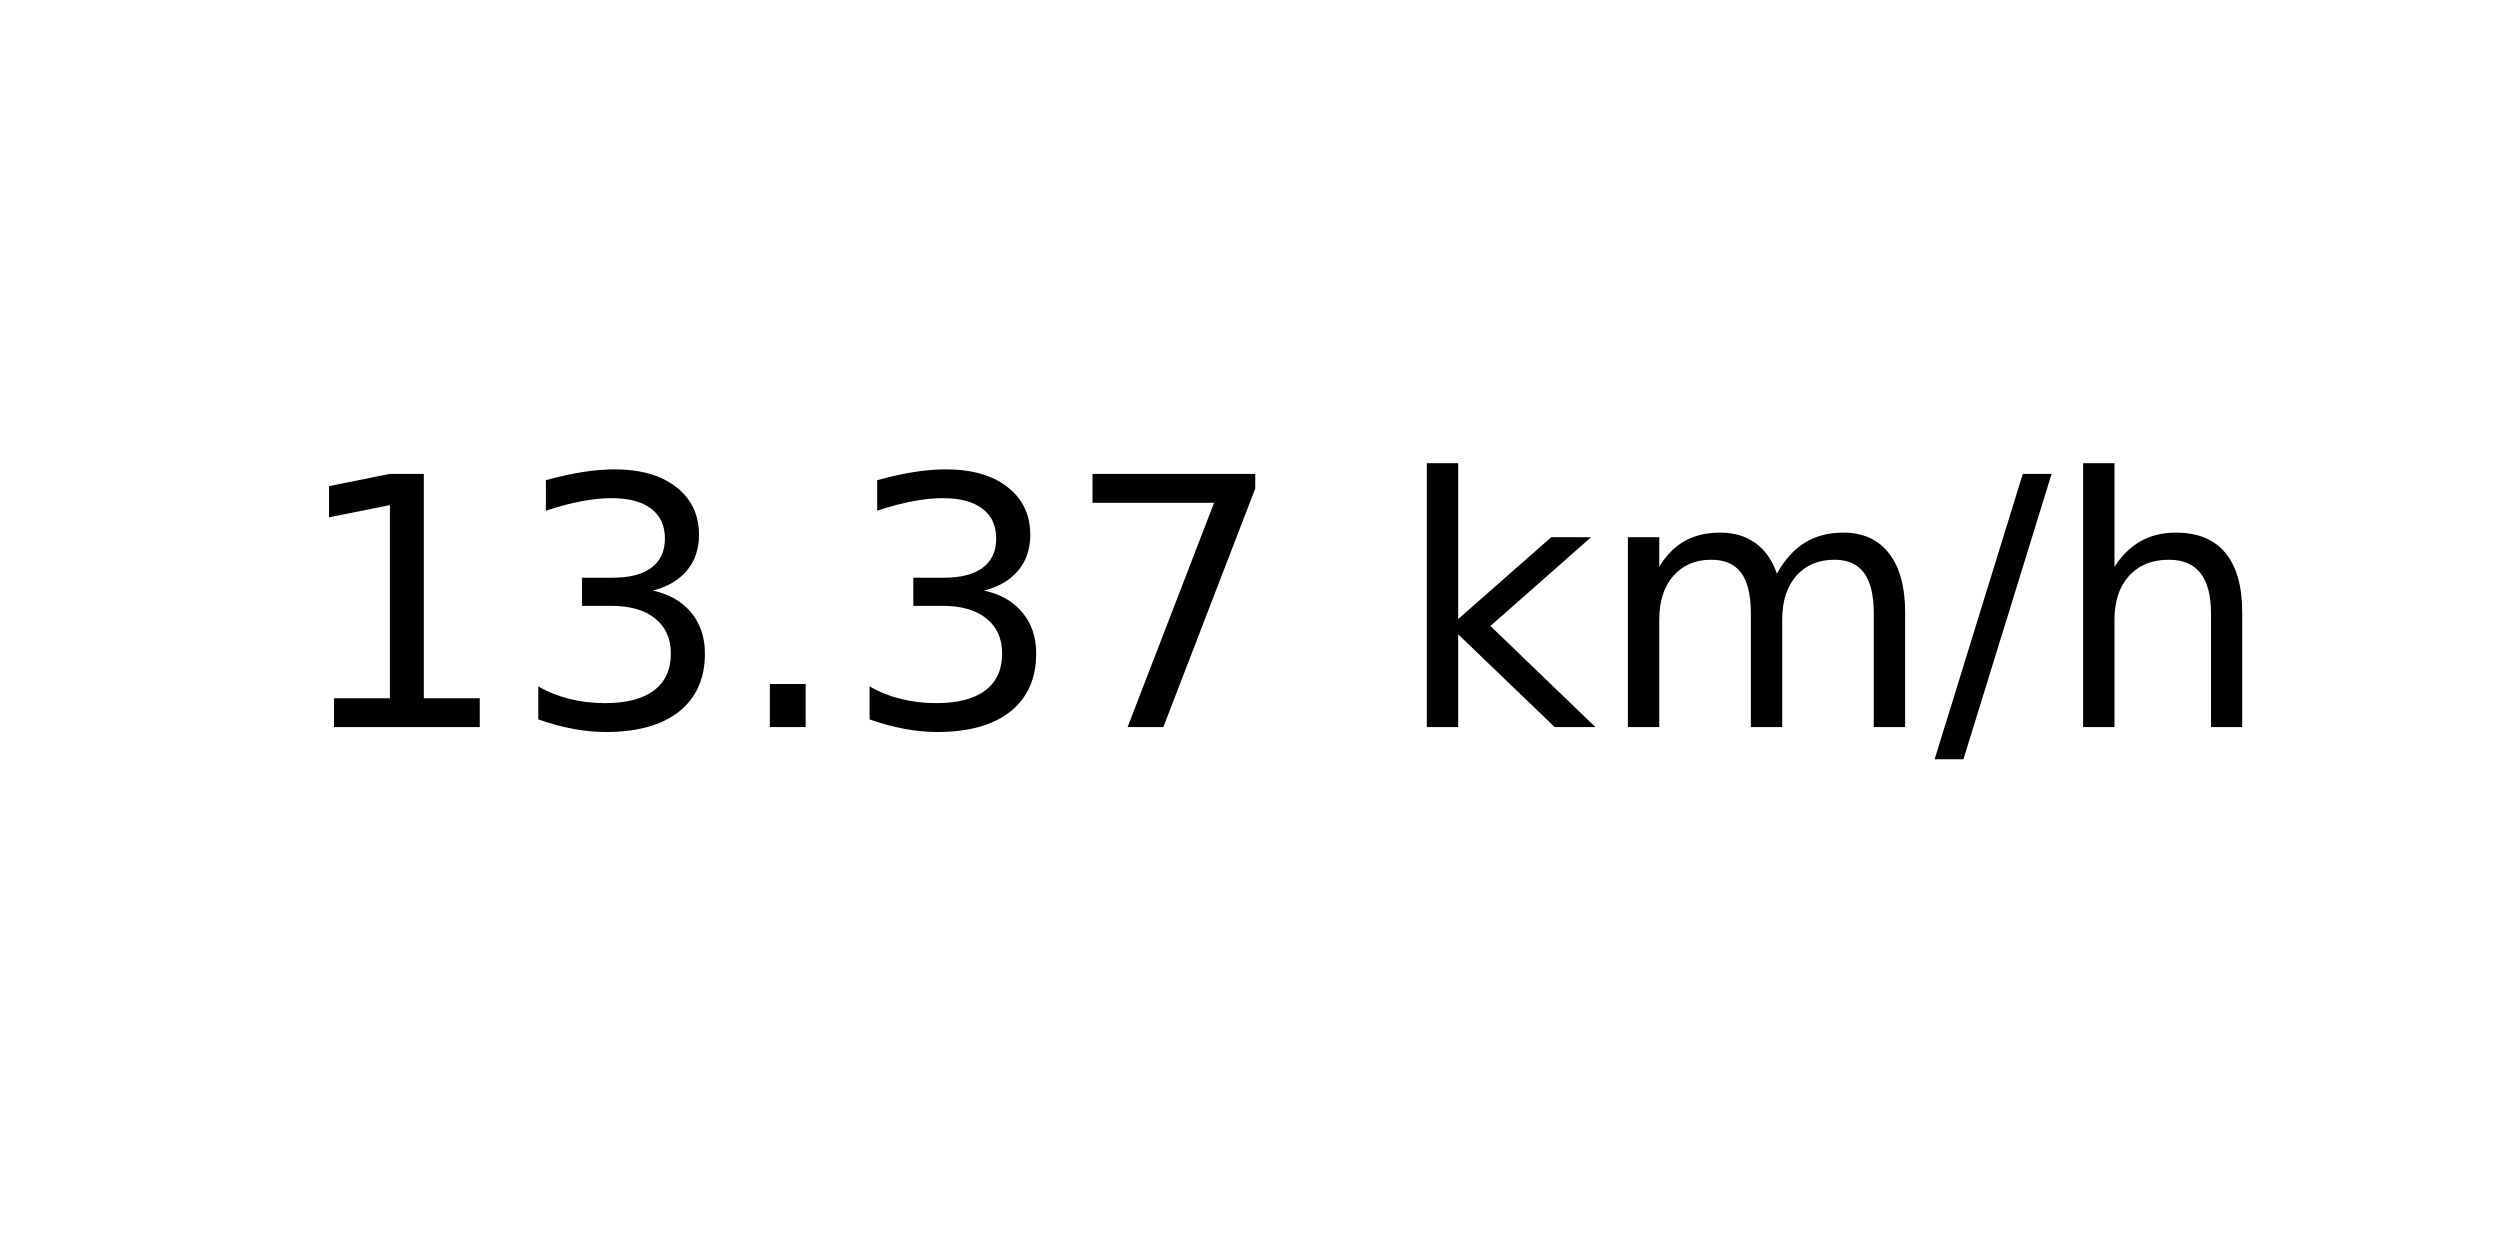
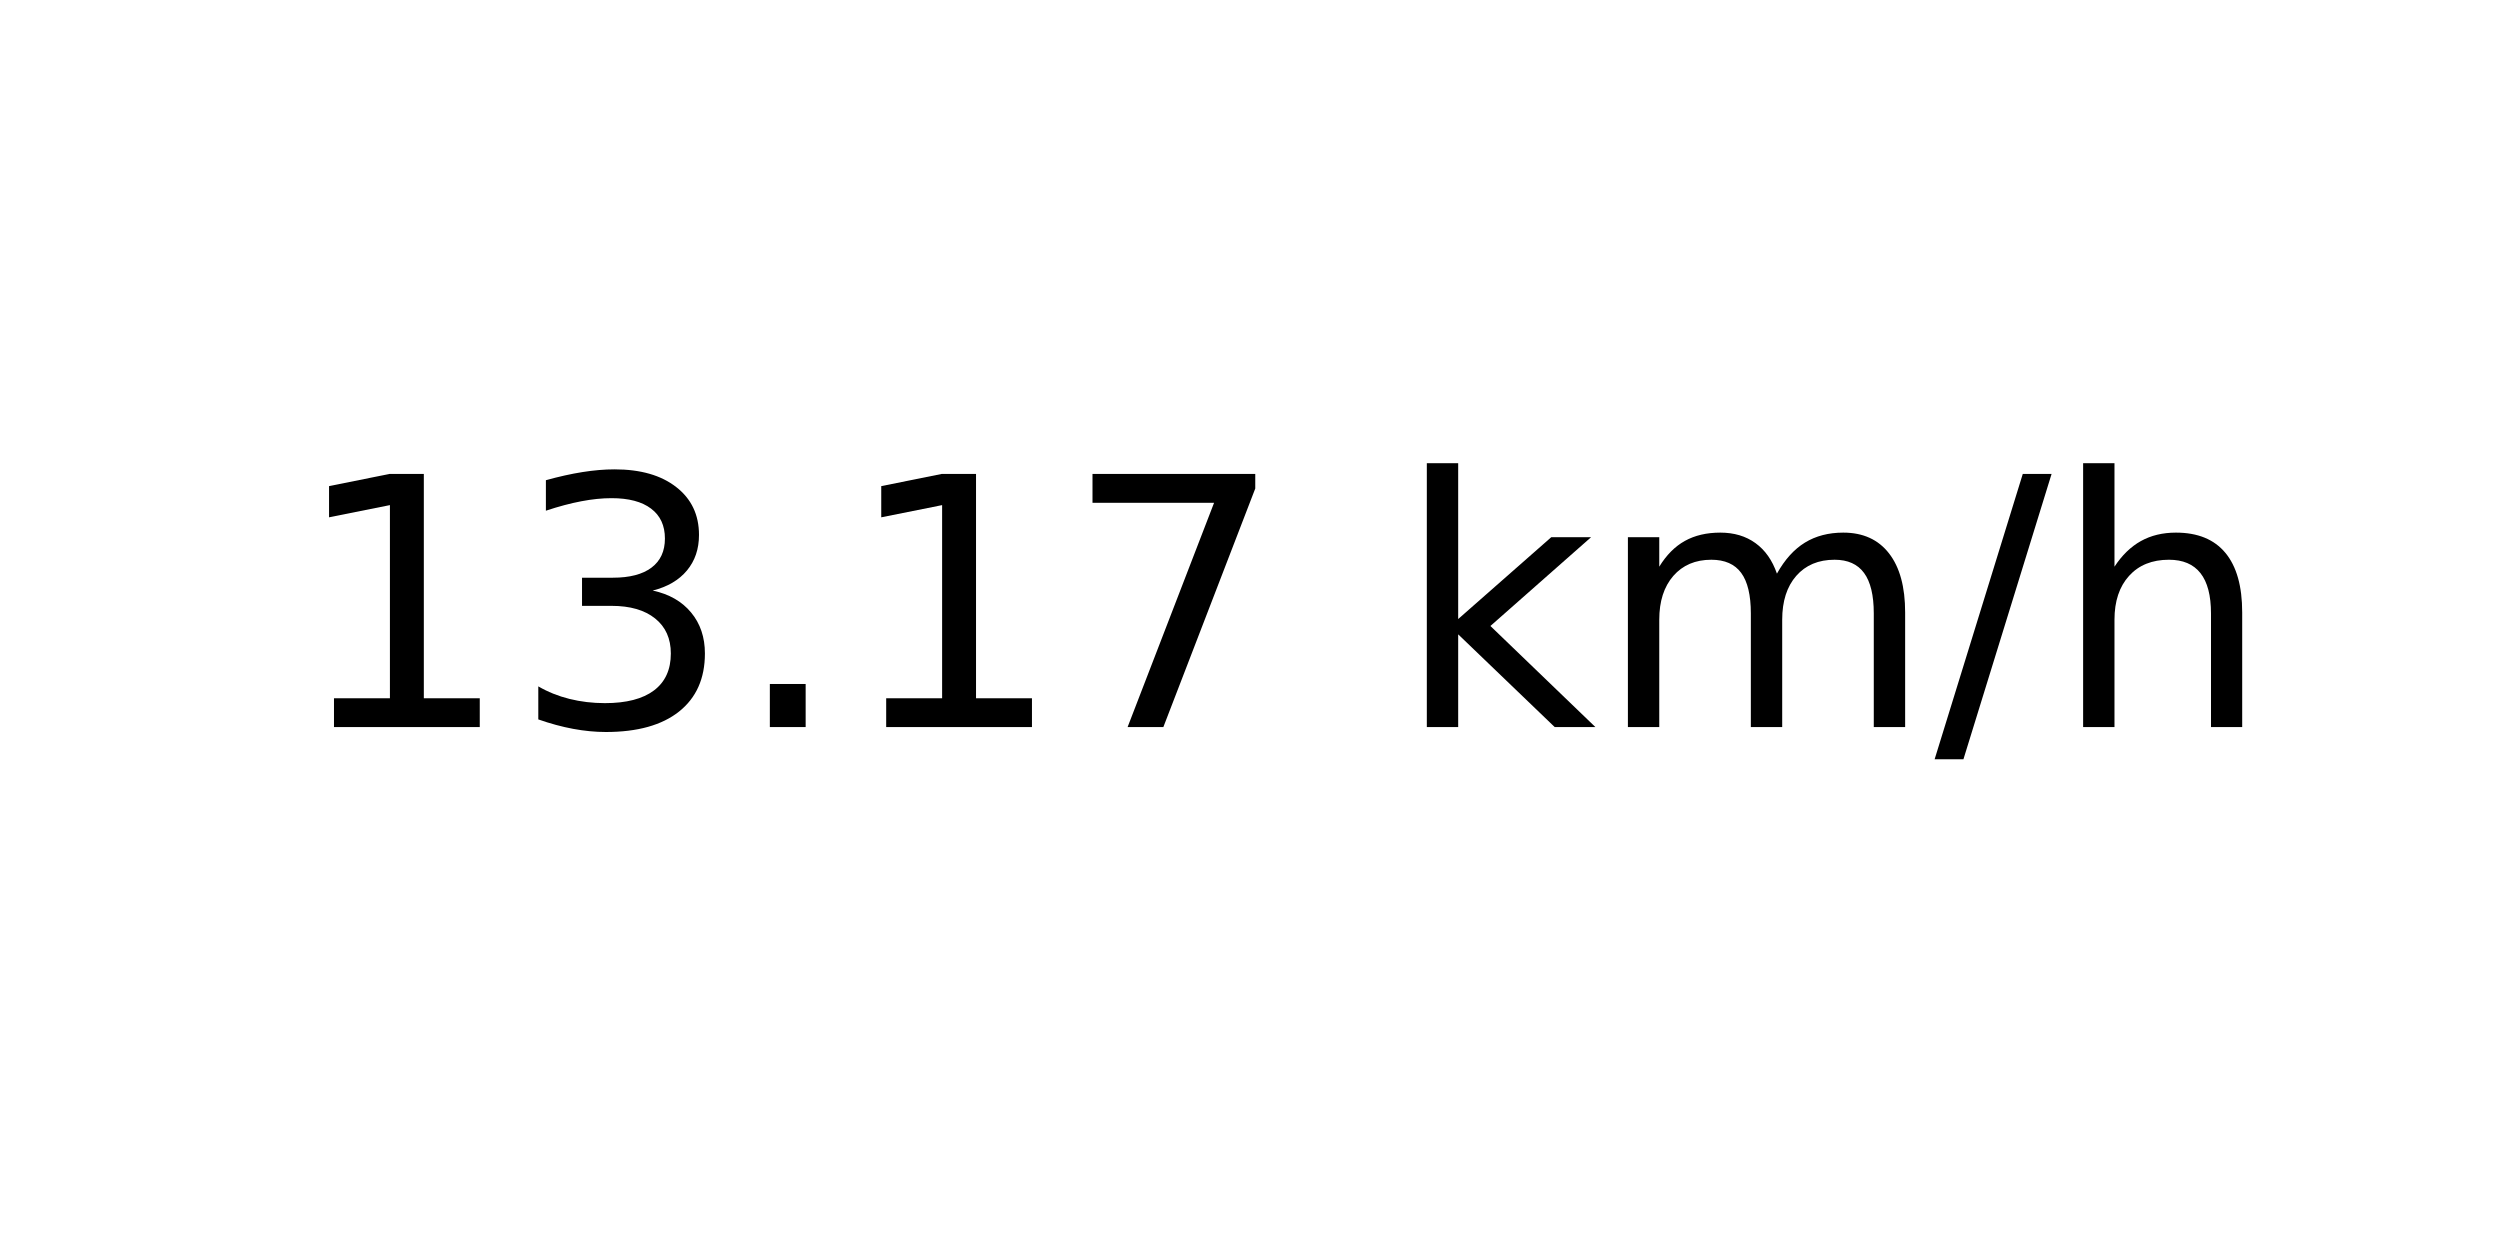
<svg xmlns="http://www.w3.org/2000/svg" xmlns:xlink="http://www.w3.org/1999/xlink" width="72pt" height="36pt" viewBox="0 0 72 36" version="1.1">
  <defs>
    <style type="text/css">*{stroke-linejoin: round; stroke-linecap: butt}</style>
  </defs>
  <g id="figure_1">
    <g id="axes_1">
      <g id="text_1">
        <g transform="translate(8.378125 20.93937) scale(0.1 -0.1)">
          <defs>
            <path id="DejaVuSans-31" d="M 794 531  L 1825 531  L 1825 4091  L 703 3866  L 703 4441  L 1819 4666  L 2450 4666  L 2450 531  L 3481 531  L 3481 0  L 794 0  L 794 531  z " transform="scale(0.015625)" />
            <path id="DejaVuSans-33" d="M 2597 2516  Q 3050 2419 3304 2112  Q 3559 1806 3559 1356  Q 3559 666 3084 287  Q 2609 -91 1734 -91  Q 1441 -91 1130 -33  Q 819 25 488 141  L 488 750  Q 750 597 1062 519  Q 1375 441 1716 441  Q 2309 441 2620 675  Q 2931 909 2931 1356  Q 2931 1769 2642 2001  Q 2353 2234 1838 2234  L 1294 2234  L 1294 2753  L 1863 2753  Q 2328 2753 2575 2939  Q 2822 3125 2822 3475  Q 2822 3834 2567 4026  Q 2313 4219 1838 4219  Q 1578 4219 1281 4162  Q 984 4106 628 3988  L 628 4550  Q 988 4650 1302 4700  Q 1616 4750 1894 4750  Q 2613 4750 3031 4423  Q 3450 4097 3450 3541  Q 3450 3153 3228 2886  Q 3006 2619 2597 2516  z " transform="scale(0.015625)" />
            <path id="DejaVuSans-2e" d="M 684 794  L 1344 794  L 1344 0  L 684 0  L 684 794  z " transform="scale(0.015625)" />
            <path id="DejaVuSans-37" d="M 525 4666  L 3525 4666  L 3525 4397  L 1831 0  L 1172 0  L 2766 4134  L 525 4134  L 525 4666  z " transform="scale(0.015625)" />
            <path id="DejaVuSans-20" transform="scale(0.015625)" />
            <path id="DejaVuSans-6b" d="M 581 4863  L 1159 4863  L 1159 1991  L 2875 3500  L 3609 3500  L 1753 1863  L 3688 0  L 2938 0  L 1159 1709  L 1159 0  L 581 0  L 581 4863  z " transform="scale(0.015625)" />
            <path id="DejaVuSans-6d" d="M 3328 2828  Q 3544 3216 3844 3400  Q 4144 3584 4550 3584  Q 5097 3584 5394 3201  Q 5691 2819 5691 2113  L 5691 0  L 5113 0  L 5113 2094  Q 5113 2597 4934 2840  Q 4756 3084 4391 3084  Q 3944 3084 3684 2787  Q 3425 2491 3425 1978  L 3425 0  L 2847 0  L 2847 2094  Q 2847 2600 2669 2842  Q 2491 3084 2119 3084  Q 1678 3084 1418 2786  Q 1159 2488 1159 1978  L 1159 0  L 581 0  L 581 3500  L 1159 3500  L 1159 2956  Q 1356 3278 1631 3431  Q 1906 3584 2284 3584  Q 2666 3584 2933 3390  Q 3200 3197 3328 2828  z " transform="scale(0.015625)" />
            <path id="DejaVuSans-2f" d="M 1625 4666  L 2156 4666  L 531 -594  L 0 -594  L 1625 4666  z " transform="scale(0.015625)" />
            <path id="DejaVuSans-68" d="M 3513 2113  L 3513 0  L 2938 0  L 2938 2094  Q 2938 2591 2744 2837  Q 2550 3084 2163 3084  Q 1697 3084 1428 2787  Q 1159 2491 1159 1978  L 1159 0  L 581 0  L 581 4863  L 1159 4863  L 1159 2956  Q 1366 3272 1645 3428  Q 1925 3584 2291 3584  Q 2894 3584 3203 3211  Q 3513 2838 3513 2113  z " transform="scale(0.015625)" />
          </defs>
          <use xlink:href="#DejaVuSans-31" />
          <use xlink:href="#DejaVuSans-33" x="63.623" />
          <use xlink:href="#DejaVuSans-2e" x="127.246" />
-           <use xlink:href="#DejaVuSans-33" x="159.033" />
+           <use xlink:href="#DejaVuSans-31" x="159.033" />
          <use xlink:href="#DejaVuSans-37" x="222.656" />
          <use xlink:href="#DejaVuSans-20" x="286.279" />
          <use xlink:href="#DejaVuSans-6b" x="318.066" />
          <use xlink:href="#DejaVuSans-6d" x="375.977" />
          <use xlink:href="#DejaVuSans-2f" x="473.389" />
          <use xlink:href="#DejaVuSans-68" x="507.08" />
        </g>
      </g>
    </g>
  </g>
</svg>
